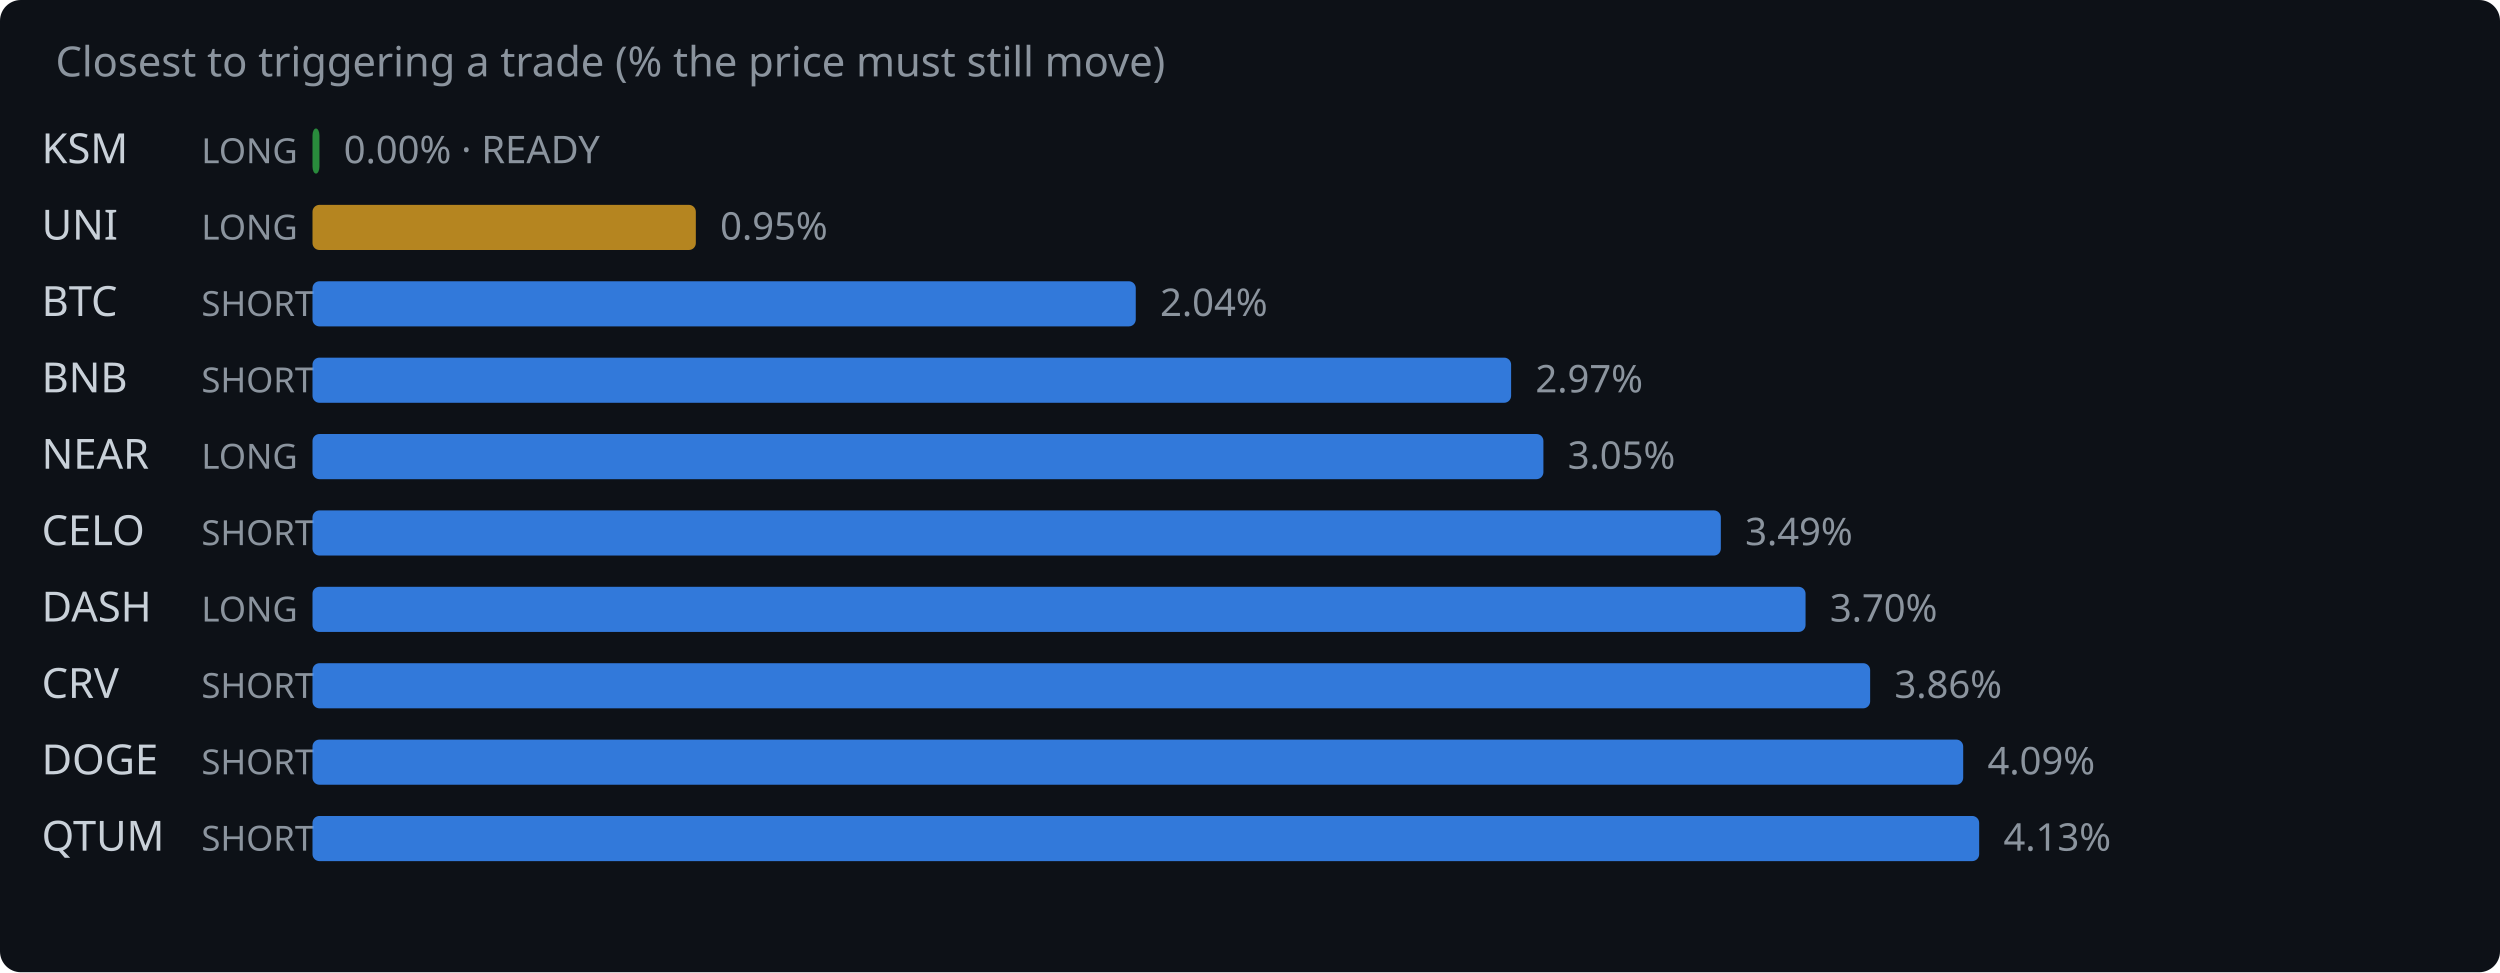
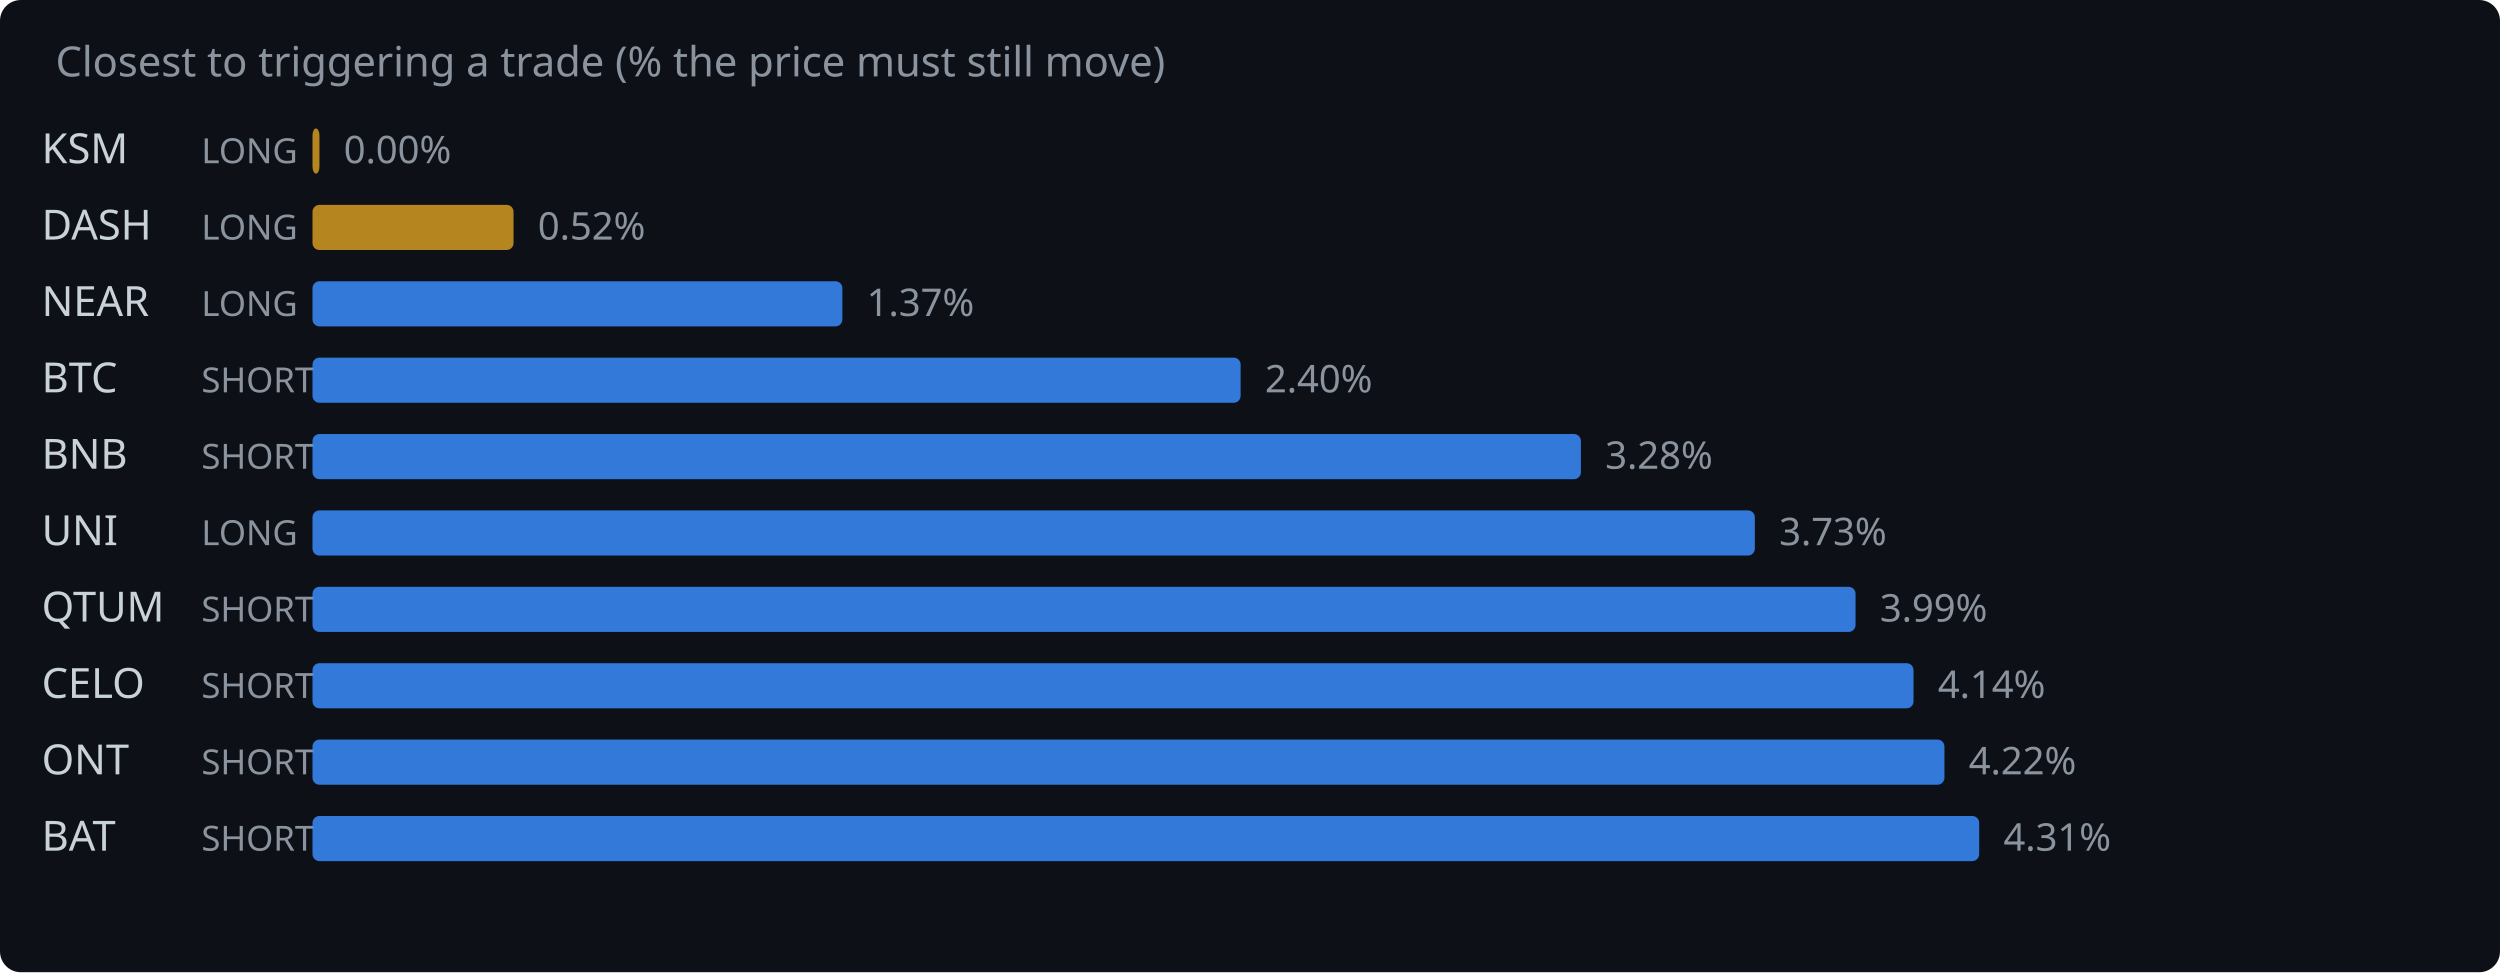
<svg xmlns="http://www.w3.org/2000/svg" width="720" height="280" viewBox="0 0 720 280">
  <rect width="720" height="280" fill="#0d1117" rx="6" />
  <text x="16" y="22" fill="#8b949e" font-family="system-ui,sans-serif" font-size="12">Closest to triggering a trade (% the price must still move)</text>
  <text x="12" y="47" fill="#c9d1d9" font-family="system-ui,sans-serif" font-size="12">KSM</text>
  <text x="58" y="47" fill="#8b949e" font-family="system-ui,sans-serif" font-size="10">LONG</text>
-   <rect x="90" y="37" width="2.0" height="13" rx="2" fill="#2ea043" opacity="0.85" />
-   <text x="99.0" y="47" fill="#8b949e" font-family="system-ui,sans-serif" font-size="11">0.00% · READY</text>
-   <text x="12" y="69" fill="#c9d1d9" font-family="system-ui,sans-serif" font-size="12">UNI</text>
+   <rect x="90" y="37" width="2.0" height="13" rx="2" fill="#d29922" opacity="0.85" />
+   <text x="99.0" y="47" fill="#8b949e" font-family="system-ui,sans-serif" font-size="11">0.00%</text>
+   <text x="12" y="69" fill="#c9d1d9" font-family="system-ui,sans-serif" font-size="12">DASH</text>
  <text x="58" y="69" fill="#8b949e" font-family="system-ui,sans-serif" font-size="10">LONG</text>
-   <rect x="90" y="59" width="110.4" height="13" rx="2" fill="#d29922" opacity="0.85" />
-   <text x="207.4" y="69" fill="#8b949e" font-family="system-ui,sans-serif" font-size="11">0.95%</text>
-   <text x="12" y="91" fill="#c9d1d9" font-family="system-ui,sans-serif" font-size="12">BTC</text>
-   <text x="58" y="91" fill="#8b949e" font-family="system-ui,sans-serif" font-size="10">SHORT</text>
-   <rect x="90" y="81" width="237.1" height="13" rx="2" fill="#388bfd" opacity="0.85" />
-   <text x="334.1" y="91" fill="#8b949e" font-family="system-ui,sans-serif" font-size="11">2.04%</text>
-   <text x="12" y="113" fill="#c9d1d9" font-family="system-ui,sans-serif" font-size="12">BNB</text>
+   <rect x="90" y="59" width="57.9" height="13" rx="2" fill="#d29922" opacity="0.85" />
+   <text x="154.9" y="69" fill="#8b949e" font-family="system-ui,sans-serif" font-size="11">0.52%</text>
+   <text x="12" y="91" fill="#c9d1d9" font-family="system-ui,sans-serif" font-size="12">NEAR</text>
+   <text x="58" y="91" fill="#8b949e" font-family="system-ui,sans-serif" font-size="10">LONG</text>
+   <rect x="90" y="81" width="152.6" height="13" rx="2" fill="#388bfd" opacity="0.85" />
+   <text x="249.6" y="91" fill="#8b949e" font-family="system-ui,sans-serif" font-size="11">1.37%</text>
+   <text x="12" y="113" fill="#c9d1d9" font-family="system-ui,sans-serif" font-size="12">BTC</text>
  <text x="58" y="113" fill="#8b949e" font-family="system-ui,sans-serif" font-size="10">SHORT</text>
-   <rect x="90" y="103" width="345.2" height="13" rx="2" fill="#388bfd" opacity="0.85" />
-   <text x="442.2" y="113" fill="#8b949e" font-family="system-ui,sans-serif" font-size="11">2.97%</text>
-   <text x="12" y="135" fill="#c9d1d9" font-family="system-ui,sans-serif" font-size="12">NEAR</text>
-   <text x="58" y="135" fill="#8b949e" font-family="system-ui,sans-serif" font-size="10">LONG</text>
-   <rect x="90" y="125" width="354.5" height="13" rx="2" fill="#388bfd" opacity="0.85" />
-   <text x="451.5" y="135" fill="#8b949e" font-family="system-ui,sans-serif" font-size="11">3.05%</text>
-   <text x="12" y="157" fill="#c9d1d9" font-family="system-ui,sans-serif" font-size="12">CELO</text>
-   <text x="58" y="157" fill="#8b949e" font-family="system-ui,sans-serif" font-size="10">SHORT</text>
-   <rect x="90" y="147" width="405.6" height="13" rx="2" fill="#388bfd" opacity="0.85" />
-   <text x="502.6" y="157" fill="#8b949e" font-family="system-ui,sans-serif" font-size="11">3.49%</text>
-   <text x="12" y="179" fill="#c9d1d9" font-family="system-ui,sans-serif" font-size="12">DASH</text>
-   <text x="58" y="179" fill="#8b949e" font-family="system-ui,sans-serif" font-size="10">LONG</text>
-   <rect x="90" y="169" width="430.0" height="13" rx="2" fill="#388bfd" opacity="0.85" />
-   <text x="527.0" y="179" fill="#8b949e" font-family="system-ui,sans-serif" font-size="11">3.70%</text>
-   <text x="12" y="201" fill="#c9d1d9" font-family="system-ui,sans-serif" font-size="12">CRV</text>
+   <rect x="90" y="103" width="267.3" height="13" rx="2" fill="#388bfd" opacity="0.85" />
+   <text x="364.3" y="113" fill="#8b949e" font-family="system-ui,sans-serif" font-size="11">2.40%</text>
+   <text x="12" y="135" fill="#c9d1d9" font-family="system-ui,sans-serif" font-size="12">BNB</text>
+   <text x="58" y="135" fill="#8b949e" font-family="system-ui,sans-serif" font-size="10">SHORT</text>
+   <rect x="90" y="125" width="365.3" height="13" rx="2" fill="#388bfd" opacity="0.85" />
+   <text x="462.3" y="135" fill="#8b949e" font-family="system-ui,sans-serif" font-size="11">3.28%</text>
+   <text x="12" y="157" fill="#c9d1d9" font-family="system-ui,sans-serif" font-size="12">UNI</text>
+   <text x="58" y="157" fill="#8b949e" font-family="system-ui,sans-serif" font-size="10">LONG</text>
+   <rect x="90" y="147" width="415.4" height="13" rx="2" fill="#388bfd" opacity="0.85" />
+   <text x="512.4" y="157" fill="#8b949e" font-family="system-ui,sans-serif" font-size="11">3.73%</text>
+   <text x="12" y="179" fill="#c9d1d9" font-family="system-ui,sans-serif" font-size="12">QTUM</text>
+   <text x="58" y="179" fill="#8b949e" font-family="system-ui,sans-serif" font-size="10">SHORT</text>
+   <rect x="90" y="169" width="444.4" height="13" rx="2" fill="#388bfd" opacity="0.85" />
+   <text x="541.4" y="179" fill="#8b949e" font-family="system-ui,sans-serif" font-size="11">3.99%</text>
+   <text x="12" y="201" fill="#c9d1d9" font-family="system-ui,sans-serif" font-size="12">CELO</text>
  <text x="58" y="201" fill="#8b949e" font-family="system-ui,sans-serif" font-size="10">SHORT</text>
-   <rect x="90" y="191" width="448.6" height="13" rx="2" fill="#388bfd" opacity="0.85" />
-   <text x="545.6" y="201" fill="#8b949e" font-family="system-ui,sans-serif" font-size="11">3.86%</text>
-   <text x="12" y="223" fill="#c9d1d9" font-family="system-ui,sans-serif" font-size="12">DOGE</text>
+   <rect x="90" y="191" width="461.1" height="13" rx="2" fill="#388bfd" opacity="0.85" />
+   <text x="558.1" y="201" fill="#8b949e" font-family="system-ui,sans-serif" font-size="11">4.14%</text>
+   <text x="12" y="223" fill="#c9d1d9" font-family="system-ui,sans-serif" font-size="12">ONT</text>
  <text x="58" y="223" fill="#8b949e" font-family="system-ui,sans-serif" font-size="10">SHORT</text>
-   <rect x="90" y="213" width="475.4" height="13" rx="2" fill="#388bfd" opacity="0.85" />
-   <text x="572.4" y="223" fill="#8b949e" font-family="system-ui,sans-serif" font-size="11">4.09%</text>
-   <text x="12" y="245" fill="#c9d1d9" font-family="system-ui,sans-serif" font-size="12">QTUM</text>
+   <rect x="90" y="213" width="470.0" height="13" rx="2" fill="#388bfd" opacity="0.85" />
+   <text x="567.0" y="223" fill="#8b949e" font-family="system-ui,sans-serif" font-size="11">4.22%</text>
+   <text x="12" y="245" fill="#c9d1d9" font-family="system-ui,sans-serif" font-size="12">BAT</text>
  <text x="58" y="245" fill="#8b949e" font-family="system-ui,sans-serif" font-size="10">SHORT</text>
  <rect x="90" y="235" width="480.0" height="13" rx="2" fill="#388bfd" opacity="0.85" />
-   <text x="577.0" y="245" fill="#8b949e" font-family="system-ui,sans-serif" font-size="11">4.13%</text>
+   <text x="577.0" y="245" fill="#8b949e" font-family="system-ui,sans-serif" font-size="11">4.31%</text>
</svg>
